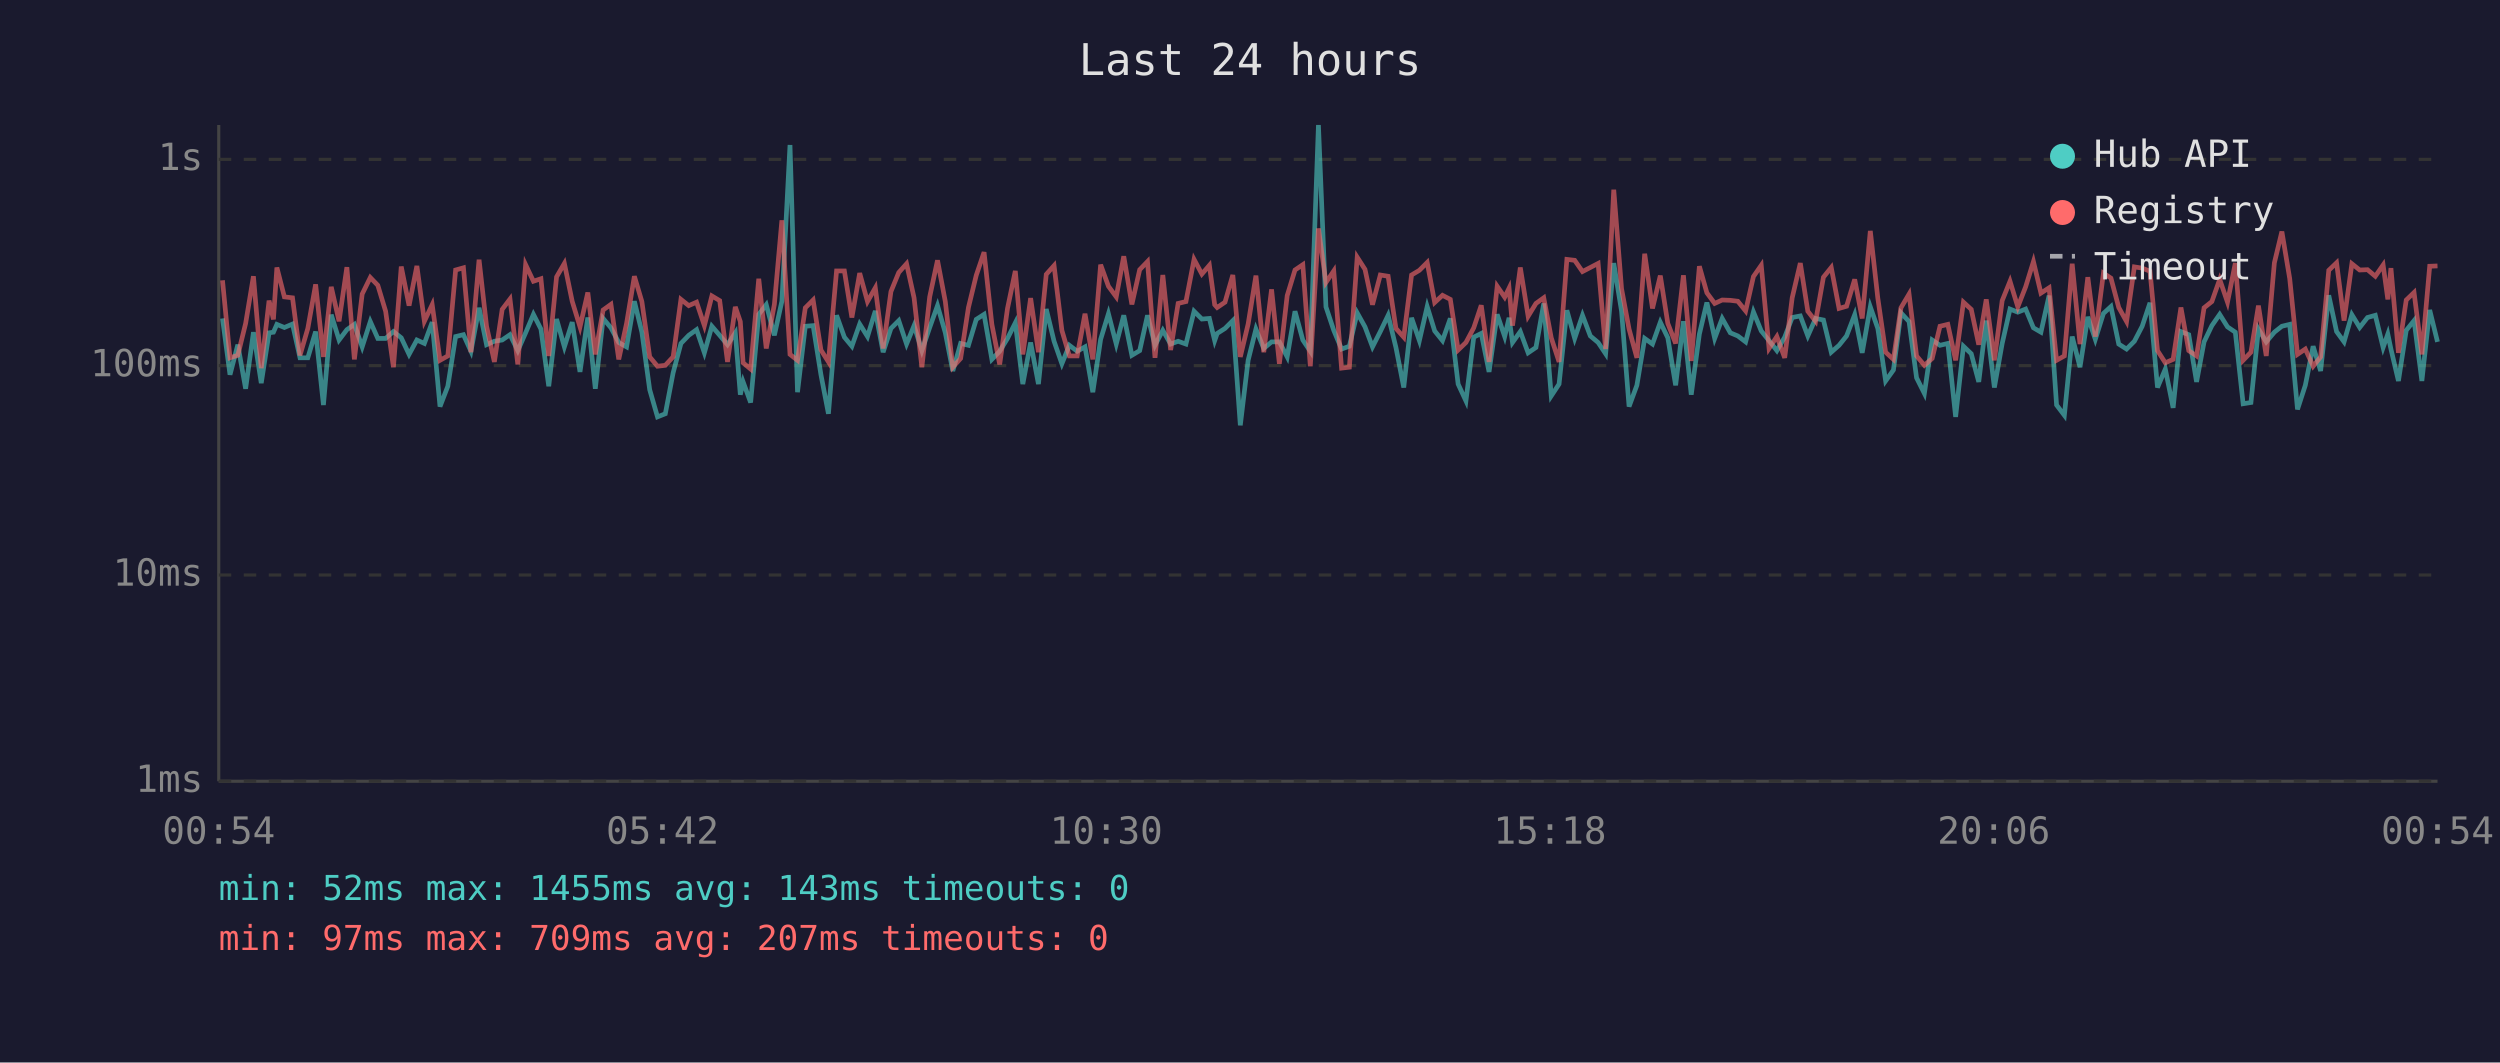
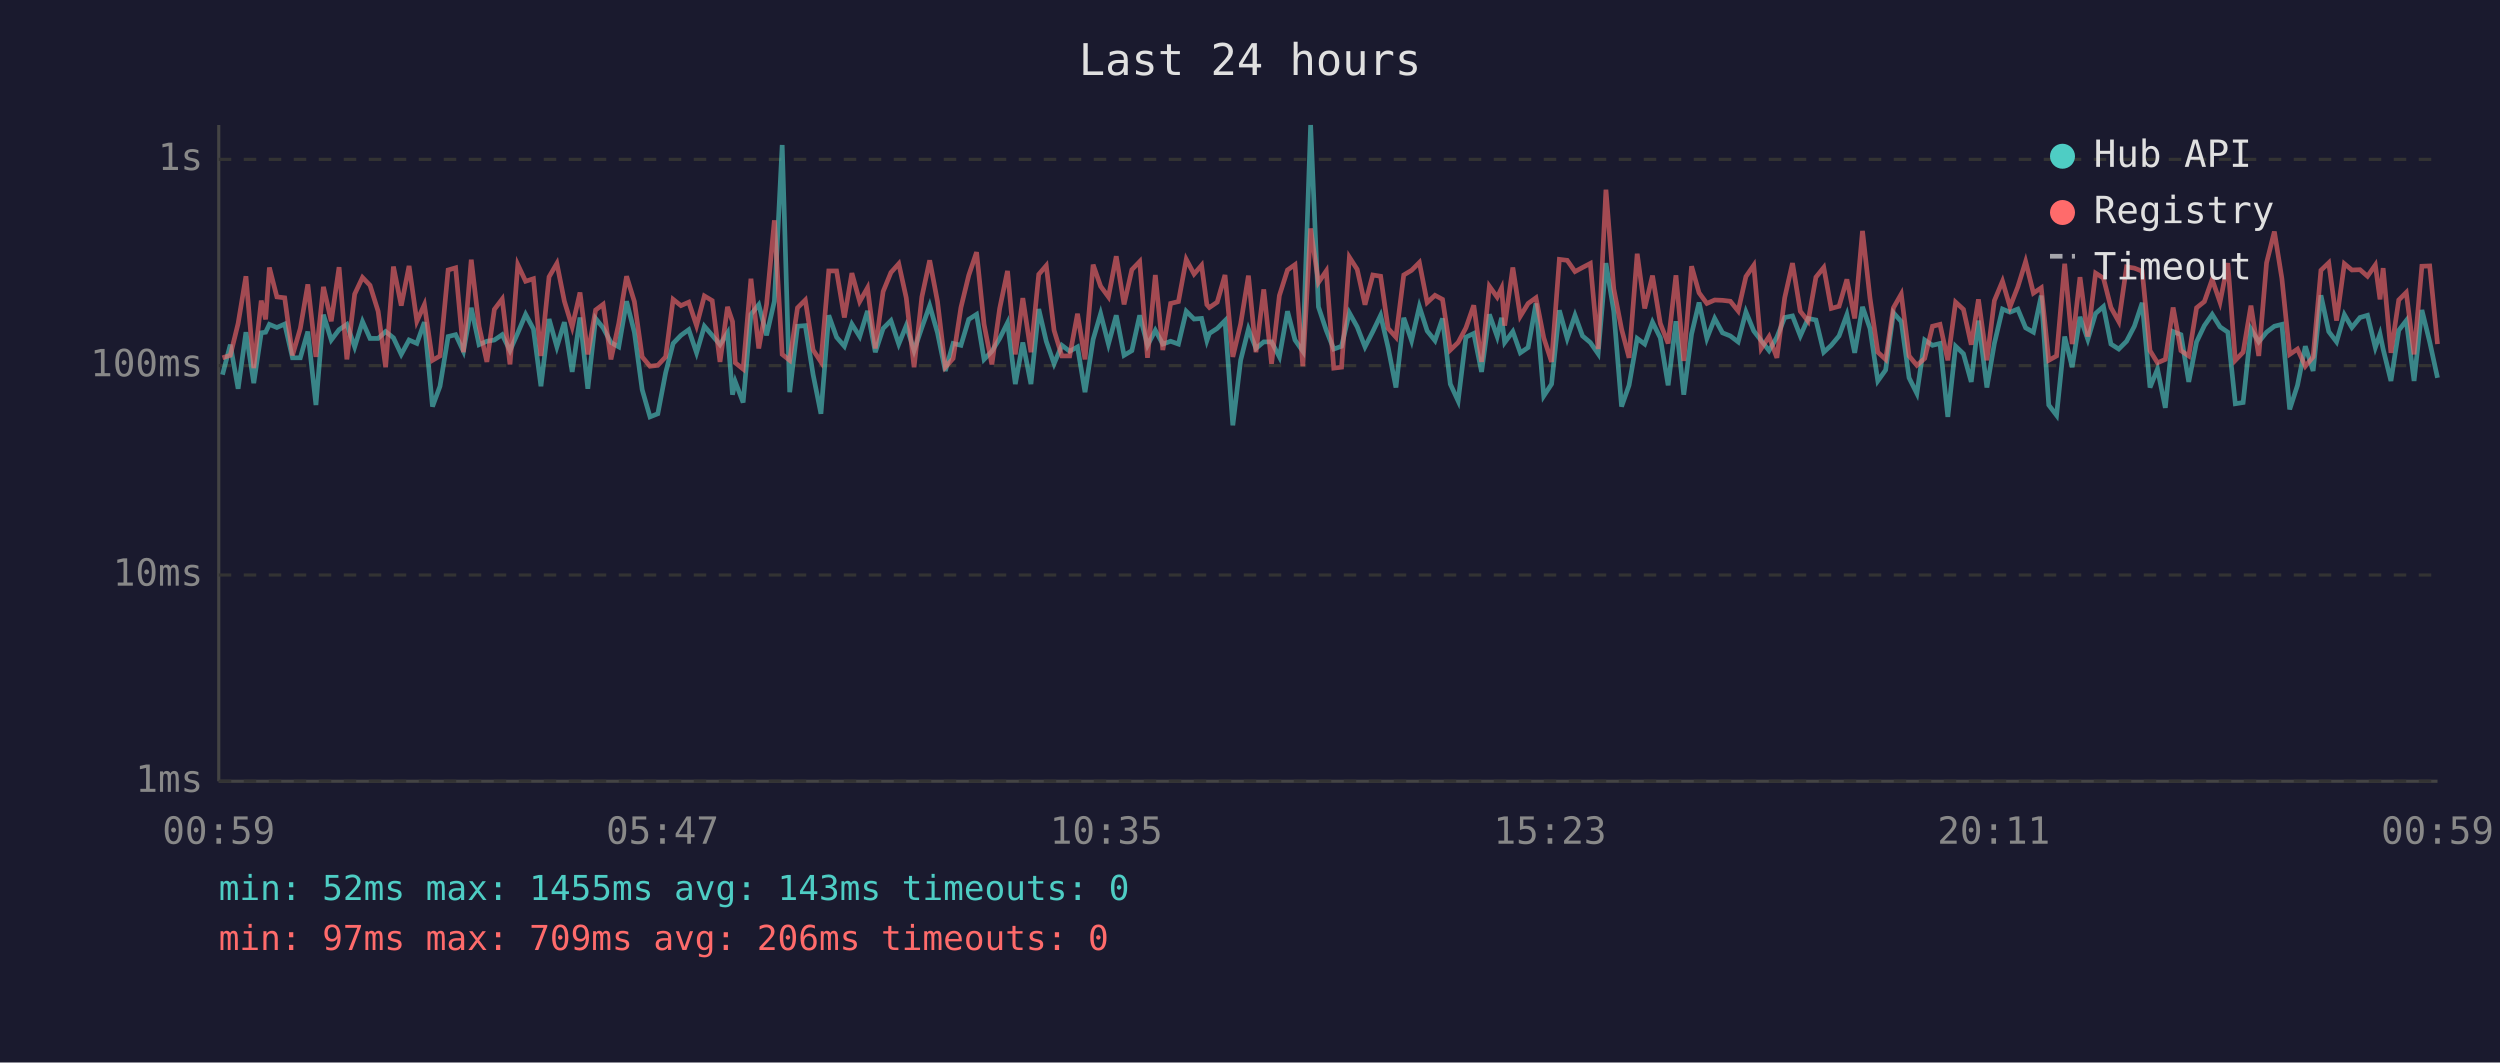
<svg xmlns="http://www.w3.org/2000/svg" viewBox="0 0 800 340" font-family="monospace" font-size="12">
  <rect width="800" height="340" fill="#1a1a2e" />
  <text x="400" y="24" fill="#e0e0e0" font-size="14" text-anchor="middle">Last 24 hours</text>
  <line x1="70" y1="40" x2="70" y2="250" stroke="#444" stroke-width="1" />
  <line x1="70" y1="250" x2="780" y2="250" stroke="#444" stroke-width="1" />
  <line x1="70" y1="250" x2="780" y2="250" stroke="#333" stroke-width="1" stroke-dasharray="4" />
  <text x="65" y="250" fill="#888" text-anchor="end" dominant-baseline="middle">1ms</text>
  <line x1="70" y1="184" x2="780" y2="184" stroke="#333" stroke-width="1" stroke-dasharray="4" />
  <text x="65" y="184" fill="#888" text-anchor="end" dominant-baseline="middle">10ms</text>
  <line x1="70" y1="117" x2="780" y2="117" stroke="#333" stroke-width="1" stroke-dasharray="4" />
  <text x="65" y="117" fill="#888" text-anchor="end" dominant-baseline="middle">100ms</text>
  <line x1="70" y1="51" x2="780" y2="51" stroke="#333" stroke-width="1" stroke-dasharray="4" />
  <text x="65" y="51" fill="#888" text-anchor="end" dominant-baseline="middle">1s</text>
-   <text x="70" y="270" fill="#888" text-anchor="middle">00:54</text>
-   <text x="212" y="270" fill="#888" text-anchor="middle">05:42</text>
-   <text x="354" y="270" fill="#888" text-anchor="middle">10:30</text>
-   <text x="496" y="270" fill="#888" text-anchor="middle">15:18</text>
-   <text x="638" y="270" fill="#888" text-anchor="middle">20:06</text>
-   <text x="780" y="270" fill="#888" text-anchor="middle">00:54</text>
-   <polyline points="71.2,101.9 73.6,119.9 76.1,110.3 78.6,124.4 81.1,106.3 83.6,122.6 86.1,106.5 87.5,106.3 88.6,103.8 91.0,104.8 93.6,103.7 96.0,114.5 98.5,114.5 101.0,106.1 103.5,129.6 106.0,100.7 108.5,108.8 111.0,105.5 113.4,103.8 115.9,111.0 118.5,102.9 120.9,108.3 123.4,108.3 125.9,106.1 128.4,108.1 130.9,113.4 133.4,108.8 135.8,109.9 138.3,103.1 140.8,130.1 143.3,123.6 145.8,107.7 148.3,107.1 150.7,112.4 153.3,98.5 155.7,110.3 158.2,109.2 160.7,108.8 163.2,107.1 165.7,112.2 168.2,106.5 170.7,100.6 173.1,105.3 175.6,123.6 178.1,102.1 180.6,111.0 183.1,103.1 185.6,119.0 188.1,101.6 190.5,124.4 193.0,101.9 195.5,104.9 198.0,109.6 200.5,111.0 203.0,96.4 205.4,106.3 207.9,124.7 210.4,133.4 212.9,132.4 215.4,119.3 217.9,109.9 220.4,107.3 222.9,105.5 225.4,112.9 227.8,104.4 230.3,107.3 232.8,110.3 235.3,106.5 236.9,126.3 237.8,122.2 240.2,128.8 242.8,100.6 245.2,97.5 247.8,107.3 250.2,96.4 252.8,46.4 255.2,125.5 257.7,104.4 260.2,104.2 262.7,119.9 265.1,132.4 267.7,100.9 270.2,107.9 272.6,110.8 275.1,103.7 277.6,107.7 280.1,99.5 282.6,112.7 285.1,105.1 287.6,102.6 290.1,110.1 292.5,104.2 295.0,112.2 297.5,104.8 300.0,97.8 302.5,106.5 304.9,118.7 307.4,109.9 309.9,110.5 312.4,102.2 314.9,100.6 317.4,115.0 319.9,112.4 322.4,108.3 324.9,103.3 327.3,122.9 329.8,109.6 332.3,122.9 334.8,98.9 337.3,109.2 339.8,116.4 342.2,110.5 344.7,112.4 347.2,111.0 349.7,125.5 352.2,108.6 354.7,100.4 357.2,110.1 359.6,100.9 362.2,113.7 364.7,112.2 367.2,100.9 369.6,110.5 372.1,105.7 374.6,110.1 377.0,109.2 379.5,110.1 382.1,99.6 384.6,102.1 387.0,101.9 388.7,109.0 389.5,106.7 392.0,105.1 394.5,102.6 396.9,136.1 399.4,115.3 401.9,105.3 404.4,111.5 406.9,109.4 409.4,109.4 411.9,114.2 414.4,99.6 416.9,108.8 419.3,112.4 421.9,40.0 424.3,98.2 426.8,105.7 429.3,111.7 431.8,110.8 434.3,100.1 436.8,104.6 439.2,111.0 441.7,106.1 444.2,100.9 446.7,111.2 449.2,124.0 451.7,101.7 454.2,109.0 456.7,98.1 459.1,105.9 461.6,109.0 464.1,101.9 466.6,122.9 469.1,128.3 471.6,107.9 474.0,106.7 476.5,119.0 479.1,100.6 481.5,107.7 482.9,101.7 484.0,109.6 486.5,106.1 489.0,112.9 491.5,111.2 494.0,97.1 496.4,126.7 498.9,122.9 501.4,99.3 503.9,108.3 506.4,100.9 508.9,107.5 511.4,109.6 513.8,113.2 516.4,84.2 518.9,99.6 521.3,130.1 523.8,123.3 526.3,108.3 528.8,110.1 531.3,103.1 533.7,108.1 536.2,123.3 538.7,102.8 541.2,126.3 543.8,106.9 546.2,96.8 548.7,108.3 551.1,101.9 553.7,106.5 556.1,107.5 558.6,109.4 561.1,99.8 563.6,105.9 566.1,109.0 568.6,112.2 571.1,107.9 573.5,101.6 576.1,101.1 578.5,107.5 581.0,101.9 583.5,102.4 586.0,112.7 588.5,110.5 590.9,107.5 593.5,100.7 595.9,112.9 598.5,98.2 600.9,105.1 603.4,121.9 605.9,118.4 608.3,100.1 610.9,102.9 613.3,120.9 615.8,125.9 618.3,108.8 620.8,110.5 623.3,109.9 625.8,133.4 628.3,110.8 630.8,113.2 633.2,122.2 635.6,102.6 638.2,124.0 640.7,109.9 643.2,98.9 645.7,99.9 648.2,98.9 650.7,104.9 653.1,106.3 655.7,94.6 658.1,129.6 660.6,132.9 663.1,107.7 665.6,117.5 668.1,101.4 670.5,108.6 673.1,100.3 675.5,98.1 678.0,110.1 680.5,111.7 683.0,109.2 685.5,104.4 688.0,96.9 690.4,124.0 692.9,118.1 695.4,130.5 697.9,106.1 700.4,107.1 702.9,122.2 705.3,109.4 707.8,104.2 710.3,100.6 712.8,104.6 715.3,106.3 717.8,129.2 720.3,128.8 722.7,105.3 725.2,109.4 727.8,106.3 730.2,104.4 732.7,103.8 735.2,131.0 737.7,123.3 740.2,110.8 742.6,118.7 745.2,94.5 747.7,106.1 750.1,109.4 752.6,100.7 755.1,104.8 757.6,101.6 760.1,100.9 762.6,111.2 764.1,106.9 765.1,111.7 767.5,121.9 770.0,105.7 772.5,102.6 775.0,121.9 777.5,99.2 780.0,109.4" fill="none" stroke="#4ecdc4" stroke-width="1.5" opacity="0.6" />
-   <polyline points="71.2,89.7 73.6,114.5 76.1,113.7 78.6,103.5 81.1,88.4 83.6,117.8 86.1,96.2 87.5,102.2 88.6,85.6 91.0,95.0 93.6,95.3 96.0,113.7 98.5,105.1 101.0,91.0 103.5,114.2 106.0,91.8 108.5,102.8 111.0,85.5 113.4,115.0 115.9,94.1 118.5,88.8 120.9,91.3 123.4,99.6 125.9,117.5 128.4,85.3 130.9,97.8 133.4,85.1 135.8,102.8 138.3,97.5 140.8,115.3 143.3,113.9 145.8,86.4 148.3,85.7 150.7,112.7 153.3,83.1 155.7,104.4 158.2,115.8 160.7,99.0 163.2,95.7 165.7,116.6 168.2,84.7 170.7,90.0 173.1,89.2 175.6,113.9 178.1,88.6 180.6,84.3 183.1,96.4 185.6,104.6 188.1,93.6 190.5,113.4 193.0,99.2 195.5,97.4 198.0,115.0 200.5,103.5 203.0,88.4 205.4,96.5 207.9,114.2 210.4,117.2 212.9,116.9 215.4,114.2 217.9,95.8 220.4,97.8 222.9,96.7 225.4,104.2 227.8,94.7 230.3,96.2 232.8,115.8 235.3,98.2 236.9,102.9 237.8,116.1 240.2,118.1 242.8,89.2 245.2,111.5 247.8,97.4 250.2,70.5 252.8,113.4 255.2,115.3 257.7,98.5 260.2,96.0 262.7,112.0 265.1,115.8 267.7,86.7 270.2,86.7 272.6,101.6 275.1,87.4 277.6,96.5 280.1,92.1 282.6,111.5 285.1,93.3 287.6,87.2 290.1,84.4 292.5,95.3 295.0,117.5 297.5,95.0 300.0,83.3 302.5,96.5 304.9,117.5 307.4,114.7 309.9,98.4 312.4,88.1 314.9,80.7 317.4,103.8 319.9,116.6 322.4,98.7 324.9,86.7 327.3,113.4 329.8,95.4 332.3,112.7 334.8,87.8 337.3,85.0 339.8,105.7 342.2,113.9 344.7,113.9 347.2,100.4 349.7,115.0 352.2,84.7 354.7,91.6 357.2,95.0 359.6,82.0 362.2,97.4 364.7,86.3 367.2,83.7 369.6,114.5 372.1,88.0 374.6,112.0 377.0,97.1 379.5,96.5 382.1,83.0 384.6,87.7 387.0,84.9 388.7,97.5 389.5,98.4 392.0,96.7 394.5,88.0 396.9,114.2 399.4,103.7 401.9,88.2 404.4,112.7 406.9,92.6 409.4,116.4 411.9,94.6 414.4,86.4 416.9,84.7 419.3,117.2 421.9,73.1 424.3,90.4 426.8,86.7 429.3,117.8 431.8,117.5 434.3,82.3 436.8,86.2 439.2,97.5 441.7,88.0 444.2,88.4 446.7,105.1 449.2,107.9 451.7,88.0 454.2,86.5 456.7,84.0 459.1,96.8 461.6,94.5 464.1,95.8 466.6,112.0 469.1,109.6 471.6,104.9 474.0,97.7 476.5,115.8 479.1,91.6 481.5,95.1 482.9,92.2 484.0,104.2 486.5,85.6 489.0,101.2 491.5,97.1 494.0,95.3 496.4,108.1 498.9,115.8 501.4,83.0 503.9,83.3 506.4,86.9 508.9,85.6 511.4,84.3 513.8,111.7 516.4,60.7 518.9,92.4 521.3,105.3 523.8,114.5 526.3,81.2 528.8,98.7 531.3,88.2 533.7,103.5 536.2,109.9 538.7,88.1 541.2,115.5 543.8,85.2 546.2,93.7 548.7,97.1 551.1,96.0 553.7,96.1 556.1,96.4 558.6,99.5 561.1,88.5 563.6,84.9 566.1,111.5 568.6,107.7 571.1,114.5 573.5,95.3 576.1,84.2 578.5,99.6 581.0,102.8 583.5,88.7 586.0,85.6 588.5,98.7 590.9,98.0 593.5,89.4 595.9,101.9 598.5,73.9 600.9,95.4 603.4,112.7 605.9,115.0 608.3,98.5 610.9,94.1 613.3,113.9 615.8,116.9 618.3,114.7 620.8,104.4 623.3,103.8 625.8,115.3 628.3,96.7 630.8,99.0 633.2,110.3 635.6,95.8 638.2,115.3 640.7,96.2 643.2,90.0 645.7,98.2 648.2,91.8 650.7,83.7 653.1,93.8 655.7,92.1 658.1,115.3 660.6,113.9 663.1,84.4 665.6,110.1 668.1,88.7 670.5,107.7 673.1,87.4 675.5,89.0 678.0,98.4 680.5,102.9 683.0,85.4 685.5,85.8 688.0,86.8 690.4,112.2 692.9,116.1 695.4,115.0 697.9,98.4 700.4,112.2 702.9,113.9 705.3,98.5 707.8,96.5 710.3,89.4 712.8,96.7 715.3,84.2 717.8,115.3 720.3,112.7 722.7,97.8 725.2,113.9 727.8,84.1 730.2,74.1 732.7,89.1 735.2,113.4 737.7,111.7 740.2,117.2 742.6,114.2 745.2,86.5 747.7,84.1 750.1,102.6 752.6,84.4 755.1,86.4 757.6,86.3 760.1,88.4 762.6,84.8 764.1,95.8 765.1,85.8 767.5,112.9 770.0,96.0 772.5,93.6 775.0,113.4 777.5,85.2 780.0,85.1" fill="none" stroke="#ff6b6b" stroke-width="1.5" opacity="0.6" />
+   <text x="70" y="270" fill="#888" text-anchor="middle">00:59</text>
+   <text x="212" y="270" fill="#888" text-anchor="middle">05:47</text>
+   <text x="354" y="270" fill="#888" text-anchor="middle">10:35</text>
+   <text x="496" y="270" fill="#888" text-anchor="middle">15:23</text>
+   <text x="638" y="270" fill="#888" text-anchor="middle">20:11</text>
+   <text x="780" y="270" fill="#888" text-anchor="middle">00:59</text>
+   <polyline points="71.2,119.9 73.7,110.3 76.2,124.4 78.7,106.3 81.2,122.6 83.6,106.5 85.0,106.3 86.2,103.8 88.6,104.8 91.1,103.7 93.6,114.5 96.1,114.5 98.5,106.1 101.1,129.6 103.5,100.7 106.0,108.8 108.5,105.5 111.0,103.8 113.5,111.0 116.0,102.9 118.4,108.3 121.0,108.3 123.4,106.1 125.9,108.1 128.4,113.4 130.9,108.8 133.4,109.9 135.8,103.1 138.4,130.1 140.8,123.6 143.4,107.7 145.8,107.1 148.3,112.4 150.8,98.5 153.3,110.3 155.8,109.2 158.2,108.8 160.7,107.1 163.2,112.2 165.7,106.5 168.2,100.6 170.7,105.3 173.1,123.6 175.7,102.1 178.2,111.0 180.6,103.1 183.1,119.0 185.6,101.6 188.1,124.4 190.6,101.9 193.0,104.9 195.5,109.6 198.0,111.0 200.5,96.4 203.0,106.3 205.5,124.7 208.0,133.4 210.5,132.4 213.0,119.3 215.4,109.9 217.9,107.3 220.4,105.5 222.9,112.9 225.4,104.4 227.9,107.3 230.4,110.3 232.8,106.5 234.4,126.3 235.3,122.2 237.8,128.8 240.3,100.6 242.8,97.5 245.3,107.3 247.8,96.4 250.3,46.4 252.7,125.5 255.2,104.4 257.7,104.2 260.2,119.9 262.7,132.4 265.2,100.9 267.7,107.9 270.2,110.8 272.6,103.7 275.1,107.7 277.6,99.5 280.1,112.7 282.6,105.1 285.1,102.6 287.6,110.1 290.0,104.2 292.5,112.2 295.0,104.8 297.5,97.8 300.0,106.5 302.5,118.7 305.0,109.9 307.5,110.5 310.0,102.2 312.5,100.6 314.9,115.0 317.4,112.4 319.9,108.3 322.4,103.3 324.9,122.9 327.3,109.6 329.9,122.9 332.4,98.9 334.8,109.2 337.3,116.4 339.8,110.5 342.3,112.4 344.8,111.0 347.2,125.5 349.8,108.6 352.2,100.4 354.7,110.1 357.2,100.9 359.7,113.7 362.2,112.2 364.7,100.9 367.2,110.5 369.7,105.7 372.1,110.1 374.6,109.2 377.1,110.1 379.6,99.6 382.1,102.1 384.5,101.9 386.2,109.0 387.0,106.7 389.5,105.1 392.0,102.6 394.5,136.1 397.0,115.3 399.5,105.3 401.9,111.5 404.4,109.4 406.9,109.4 409.4,114.2 412.0,99.6 414.4,108.8 416.9,112.4 419.4,40.0 421.9,98.2 424.4,105.7 426.8,111.7 429.3,110.8 431.8,100.1 434.3,104.6 436.8,111.0 439.3,106.1 441.8,100.9 444.2,111.2 446.7,124.0 449.2,101.7 451.7,109.0 454.2,98.1 456.7,105.9 459.2,109.0 461.6,101.9 464.1,122.9 466.6,128.3 469.1,107.9 471.6,106.7 474.1,119.0 476.6,100.6 479.1,107.7 480.5,101.7 481.5,109.6 484.1,106.1 486.5,112.9 489.0,111.2 491.5,97.1 494.0,126.7 496.5,122.9 499.0,99.3 501.5,108.3 504.0,100.9 506.4,107.5 508.9,109.6 511.4,113.2 513.9,84.2 516.4,99.6 518.9,130.1 521.3,123.3 523.9,108.3 526.3,110.1 528.8,103.1 531.3,108.1 533.8,123.3 536.3,102.8 538.8,126.3 541.3,106.9 543.7,96.8 546.2,108.3 548.7,101.9 551.2,106.5 553.7,107.5 556.2,109.4 558.7,99.8 561.2,105.9 563.6,109.0 566.1,112.2 568.6,107.9 571.1,101.6 573.6,101.1 576.1,107.5 578.6,101.9 581.1,102.4 583.6,112.7 586.0,110.5 588.5,107.5 591.0,100.7 593.5,112.9 596.0,98.2 598.4,105.1 600.9,121.9 603.4,118.4 605.9,100.1 608.4,102.9 610.9,120.9 613.4,125.9 615.9,108.8 618.4,110.5 620.8,109.9 623.3,133.4 625.8,110.8 628.3,113.2 630.8,122.2 633.1,102.6 635.8,124.0 638.2,109.9 640.8,98.9 643.2,99.9 645.7,98.9 648.2,104.9 650.7,106.3 653.2,94.6 655.6,129.6 658.1,132.9 660.7,107.7 663.1,117.5 665.6,101.4 668.1,108.6 670.6,100.3 673.1,98.1 675.5,110.1 678.0,111.7 680.5,109.2 683.0,104.4 685.5,96.9 688.0,124.0 690.4,118.1 692.9,130.5 695.4,106.1 697.9,107.1 700.4,122.2 702.9,109.4 705.4,104.2 707.9,100.6 710.4,104.6 712.9,106.3 715.3,129.2 717.8,128.8 720.3,105.3 722.8,109.4 725.3,106.3 727.8,104.4 730.2,103.8 732.7,131.0 735.2,123.3 737.7,110.8 740.2,118.7 742.7,94.5 745.2,106.1 747.7,109.4 750.2,100.7 752.6,104.8 755.2,101.6 757.6,100.9 760.1,111.2 761.6,106.9 762.6,111.7 765.1,121.9 767.6,105.7 770.0,102.6 772.5,121.9 775.0,99.2 777.5,109.4 780.0,120.9" fill="none" stroke="#4ecdc4" stroke-width="1.5" opacity="0.6" />
+   <polyline points="71.2,114.5 73.7,113.7 76.2,103.5 78.7,88.4 81.2,117.8 83.6,96.2 85.0,102.2 86.2,85.6 88.6,95.0 91.1,95.3 93.6,113.7 96.1,105.1 98.5,91.0 101.1,114.2 103.5,91.8 106.0,102.8 108.5,85.5 111.0,115.0 113.5,94.1 116.0,88.8 118.4,91.3 121.0,99.6 123.4,117.5 125.9,85.3 128.4,97.8 130.9,85.1 133.4,102.8 135.8,97.5 138.4,115.3 140.8,113.9 143.4,86.4 145.8,85.7 148.3,112.7 150.8,83.1 153.3,104.4 155.8,115.8 158.2,99.0 160.7,95.7 163.2,116.6 165.7,84.7 168.2,90.0 170.7,89.2 173.1,113.9 175.7,88.6 178.2,84.3 180.6,96.4 183.1,104.6 185.6,93.6 188.1,113.4 190.6,99.2 193.0,97.4 195.5,115.0 198.0,103.5 200.5,88.4 203.0,96.5 205.5,114.2 208.0,117.2 210.5,116.9 213.0,114.2 215.4,95.8 217.9,97.8 220.4,96.7 222.9,104.2 225.4,94.7 227.9,96.2 230.4,115.8 232.8,98.2 234.4,102.9 235.3,116.1 237.8,118.1 240.3,89.2 242.8,111.5 245.3,97.4 247.8,70.5 250.3,113.4 252.7,115.3 255.2,98.5 257.7,96.0 260.2,112.0 262.7,115.8 265.2,86.7 267.7,86.7 270.2,101.6 272.6,87.4 275.1,96.5 277.6,92.1 280.1,111.5 282.6,93.3 285.1,87.2 287.6,84.4 290.0,95.3 292.5,117.5 295.0,95.0 297.5,83.3 300.0,96.5 302.5,117.5 305.0,114.7 307.5,98.4 310.0,88.1 312.5,80.7 314.9,103.8 317.4,116.6 319.9,98.7 322.4,86.7 324.9,113.4 327.3,95.4 329.9,112.7 332.4,87.8 334.8,85.0 337.3,105.7 339.8,113.9 342.3,113.9 344.8,100.4 347.2,115.0 349.8,84.7 352.2,91.6 354.7,95.0 357.2,82.0 359.7,97.4 362.2,86.3 364.7,83.7 367.2,114.5 369.7,88.0 372.1,112.0 374.6,97.1 377.1,96.5 379.6,83.0 382.1,87.7 384.5,84.9 386.2,97.5 387.0,98.4 389.5,96.7 392.0,88.0 394.5,114.2 397.0,103.7 399.5,88.2 401.9,112.7 404.4,92.6 406.9,116.4 409.4,94.6 412.0,86.4 414.4,84.7 416.9,117.2 419.4,73.1 421.9,90.4 424.4,86.7 426.8,117.8 429.3,117.5 431.8,82.3 434.3,86.2 436.8,97.5 439.3,88.0 441.8,88.4 444.2,105.1 446.7,107.9 449.2,88.0 451.7,86.5 454.2,84.0 456.7,96.8 459.2,94.5 461.6,95.8 464.1,112.0 466.6,109.6 469.1,104.9 471.6,97.7 474.1,115.8 476.6,91.6 479.1,95.1 480.5,92.2 481.5,104.2 484.1,85.6 486.5,101.2 489.0,97.1 491.5,95.3 494.0,108.1 496.5,115.8 499.0,83.0 501.5,83.3 504.0,86.9 506.4,85.6 508.9,84.3 511.4,111.7 513.9,60.7 516.4,92.4 518.9,105.3 521.3,114.5 523.9,81.2 526.3,98.7 528.8,88.2 531.3,103.5 533.8,109.9 536.3,88.1 538.8,115.5 541.3,85.2 543.7,93.7 546.2,97.1 548.7,96.0 551.2,96.1 553.7,96.4 556.2,99.5 558.7,88.5 561.2,84.9 563.6,111.5 566.1,107.7 568.6,114.5 571.1,95.3 573.6,84.2 576.1,99.6 578.6,102.8 581.1,88.7 583.6,85.6 586.0,98.7 588.5,98.0 591.0,89.4 593.5,101.9 596.0,73.9 598.4,95.4 600.9,112.7 603.4,115.0 605.9,98.5 608.4,94.1 610.9,113.9 613.4,116.9 615.9,114.7 618.4,104.4 620.8,103.8 623.3,115.3 625.8,96.7 628.3,99.0 630.8,110.3 633.1,95.8 635.8,115.3 638.2,96.2 640.8,90.0 643.2,98.2 645.7,91.8 648.2,83.7 650.7,93.8 653.2,92.1 655.6,115.3 658.1,113.9 660.7,84.4 663.1,110.1 665.6,88.7 668.1,107.7 670.6,87.4 673.1,89.0 675.5,98.4 678.0,102.9 680.5,85.4 683.0,85.8 685.5,86.8 688.0,112.2 690.4,116.1 692.9,115.0 695.4,98.4 697.9,112.2 700.4,113.9 702.9,98.5 705.4,96.5 707.9,89.4 710.4,96.7 712.9,84.2 715.3,115.3 717.8,112.7 720.3,97.8 722.8,113.9 725.3,84.1 727.8,74.1 730.2,89.1 732.7,113.4 735.2,111.7 737.7,117.2 740.2,114.2 742.7,86.5 745.2,84.1 747.7,102.6 750.2,84.4 752.6,86.4 755.2,86.3 757.6,88.4 760.1,84.8 761.6,95.8 762.6,85.8 765.1,112.9 767.6,96.0 770.0,93.6 772.5,113.4 775.0,85.2 777.5,85.1 780.0,110.1" fill="none" stroke="#ff6b6b" stroke-width="1.5" opacity="0.6" />
  <circle cx="660" cy="50" r="4" fill="#4ecdc4" />
  <text x="670" y="50" fill="#e0e0e0" dominant-baseline="middle">Hub API</text>
  <circle cx="660" cy="68" r="4" fill="#ff6b6b" />
  <text x="670" y="68" fill="#e0e0e0" dominant-baseline="middle">Registry</text>
  <line x1="656" y1="82" x2="664" y2="82" stroke="#e0e0e0" stroke-width="1.5" stroke-dasharray="4,3" opacity="0.7" />
  <text x="670" y="86" fill="#e0e0e0" dominant-baseline="middle">Timeout</text>
  <text x="70" y="288" fill="#4ecdc4" font-size="11">min: 52ms  max: 1455ms  avg: 143ms  timeouts: 0</text>
-   <text x="70" y="304" fill="#ff6b6b" font-size="11">min: 97ms  max: 709ms  avg: 207ms  timeouts: 0</text>
+   <text x="70" y="304" fill="#ff6b6b" font-size="11">min: 97ms  max: 709ms  avg: 206ms  timeouts: 0</text>
</svg>
